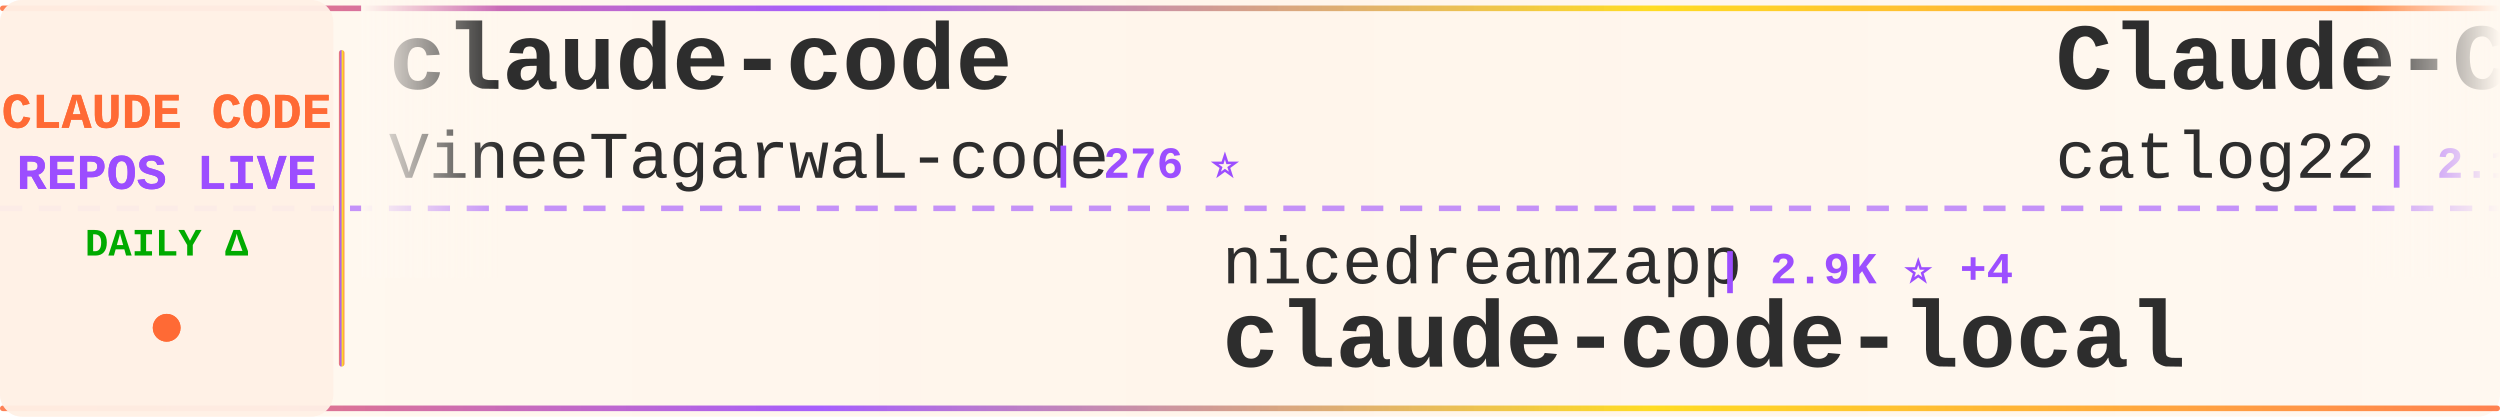
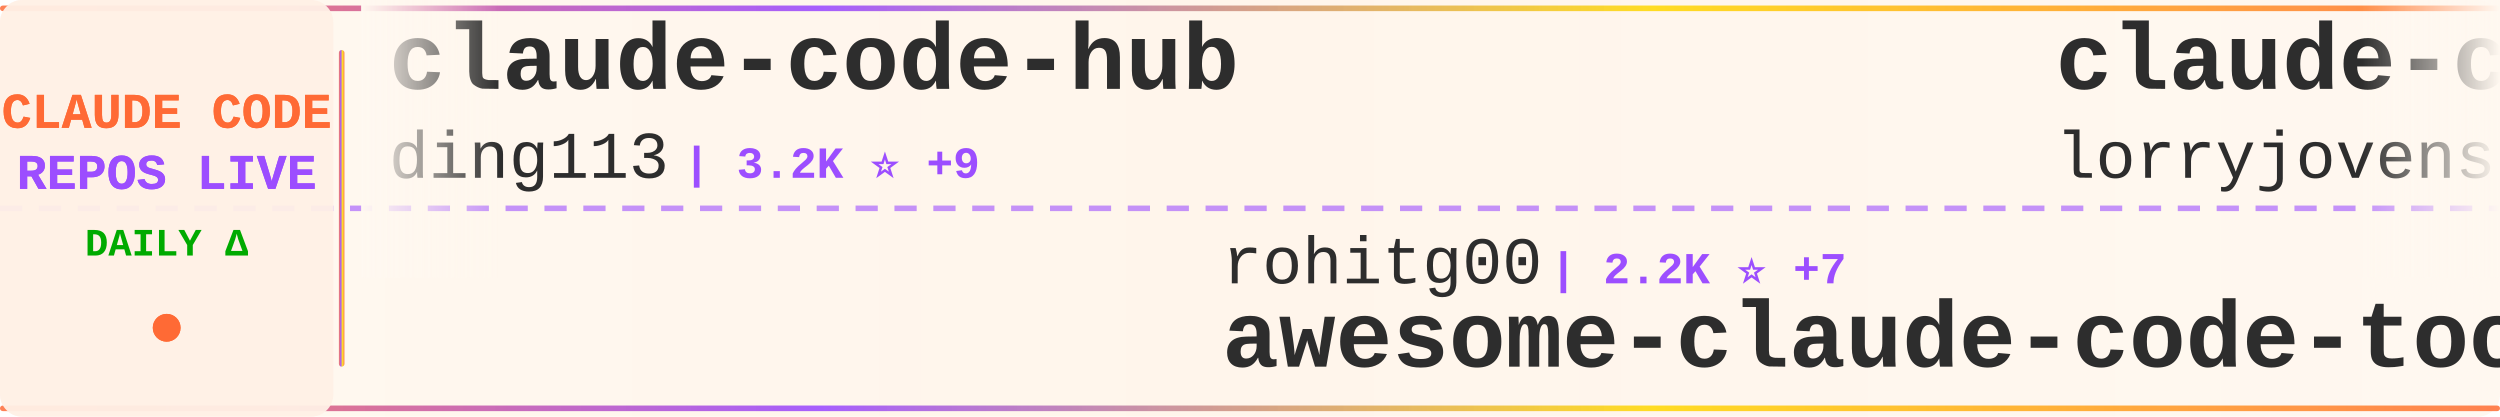
<svg xmlns="http://www.w3.org/2000/svg" width="900" height="150">
  <defs>
    <linearGradient id="tickerBg" x1="0%" y1="0%" x2="100%" y2="0%">
      <stop offset="0%" style="stop-color:#fff8f0;stop-opacity:0.98" />
      <stop offset="50%" style="stop-color:#fff5eb;stop-opacity:1" />
      <stop offset="100%" style="stop-color:#fff8f0;stop-opacity:0.98" />
    </linearGradient>
    <linearGradient id="borderGrad" x1="0%" y1="0%" x2="100%" y2="0%">
      <stop offset="0%" style="stop-color:#FF6B35;stop-opacity:0.85">
        <animate attributeName="stop-opacity" values="0.85;1;0.85" dur="2s" repeatCount="indefinite" />
      </stop>
      <stop offset="33%" style="stop-color:#9C4EFF;stop-opacity:0.9">
        <animate attributeName="stop-opacity" values="0.9;1;0.9" dur="2.2s" repeatCount="indefinite" />
      </stop>
      <stop offset="66%" style="stop-color:#FFD700;stop-opacity:0.85">
        <animate attributeName="stop-opacity" values="0.85;1;0.85" dur="1.8s" repeatCount="indefinite" />
      </stop>
      <stop offset="100%" style="stop-color:#FF6B35;stop-opacity:0.85">
        <animate attributeName="stop-opacity" values="0.85;1;0.85" dur="2s" repeatCount="indefinite" />
      </stop>
    </linearGradient>
    <filter id="textGlow">
      <feGaussianBlur stdDeviation="0.15" result="coloredBlur" />
      <feMerge>
        <feMergeNode in="coloredBlur" />
        <feMergeNode in="SourceGraphic" />
      </feMerge>
    </filter>
    <filter id="metricGlow">
      <feGaussianBlur stdDeviation="0.2" result="coloredBlur" />
      <feMerge>
        <feMergeNode in="coloredBlur" />
        <feMergeNode in="SourceGraphic" />
      </feMerge>
    </filter>
    <linearGradient id="leftFade" x1="0%" y1="0%" x2="100%" y2="0%">
      <stop offset="0%" style="stop-color:#fff8f0;stop-opacity:1" />
      <stop offset="100%" style="stop-color:#fff8f0;stop-opacity:0" />
    </linearGradient>
    <linearGradient id="rightFade" x1="0%" y1="0%" x2="100%" y2="0%">
      <stop offset="0%" style="stop-color:#fff8f0;stop-opacity:0" />
      <stop offset="100%" style="stop-color:#fff8f0;stop-opacity:1" />
    </linearGradient>
  </defs>
  <rect width="900" height="150" fill="url(#tickerBg)" rx="8" />
  <rect x="0" y="2" width="900" height="2" fill="url(#borderGrad)" rx="1" />
  <rect x="0" y="146" width="900" height="2" fill="url(#borderGrad)" rx="1" />
  <line x1="0" y1="75" x2="900" y2="75" stroke="#9C4EFF" stroke-width="2" stroke-dasharray="8 6" opacity="0.6" />
  <rect x="0" y="0" width="120" height="150" fill="#fff0e6" opacity="0.95" rx="8" />
  <text x="60" y="46" font-family="'Courier New', monospace" font-size="18" font-weight="bold" fill="#FF6B35" text-anchor="middle" filter="url(#textGlow)">
    CLAUDE CODE
  </text>
  <text x="60" y="68" font-family="'Courier New', monospace" font-size="18" font-weight="bold" fill="#9C4EFF" text-anchor="middle" filter="url(#textGlow)">
    REPOS LIVE
  </text>
  <text x="60" y="92" font-family="'Courier New', monospace" font-size="14" font-weight="bold" fill="#00aa00" text-anchor="middle">
    DAILY Δ
  </text>
  <circle cx="60" cy="118" r="5" fill="#FF6B35" filter="url(#metricGlow)">
    <animate attributeName="r" values="4;6;4" dur="1.5s" repeatCount="indefinite" />
    <animate attributeName="opacity" values="0.6;1;0.6" dur="1.5s" repeatCount="indefinite" />
  </circle>
  <rect x="122" y="18" width="2" height="114" fill="url(#borderGrad)" rx="1" />
  <clipPath id="tickerClip">
    <rect x="130" y="0" width="770" height="150" />
  </clipPath>
  <g clip-path="url(#tickerClip)">
    <g id="tickerItems">
      <animateTransform attributeName="transform" attributeType="XML" type="translate" from="0 0" to="-3000 0" dur="54s" repeatCount="indefinite" />
      <g transform="translate(0, 0)">
-         <text x="140" y="32" font-family="'Courier New', monospace" font-size="34" font-weight="bold" fill="#2d2d2d">claude-code</text>
-         <text x="140" y="64" font-family="'Courier New', monospace" font-size="24" font-weight="normal" fill="#2d2d2d" opacity="1.0">VineeTagarwaL-code</text>
-         <text x="378" y="64" font-family="'Courier New', monospace" font-size="16" font-weight="bold" fill="#9C4EFF"> | 276 ⭐</text>
+         <text x="140" y="32" font-family="'Courier New', monospace" font-size="34" font-weight="bold" fill="#2d2d2d">claude-code-hub</text>
+         <text x="140" y="64" font-family="'Courier New', monospace" font-size="24" font-weight="normal" fill="#2d2d2d" opacity="1.0">ding113</text>
+         <text x="246" y="64" font-family="'Courier New', monospace" font-size="16" font-weight="bold" fill="#9C4EFF"> | 3.2K ⭐ +9</text>
      </g>
      <g transform="translate(300, 0)">
-         <text x="140" y="102" font-family="'Courier New', monospace" font-size="24" font-weight="normal" fill="#2d2d2d" opacity="1.0">nicedreamzapp</text>
-         <text x="318" y="102" font-family="'Courier New', monospace" font-size="16" font-weight="bold" fill="#9C4EFF"> | 2.9K ⭐ +4</text>
-         <text x="140" y="132" font-family="'Courier New', monospace" font-size="34" font-weight="bold" fill="#2d2d2d">claude-code-local</text>
+         <text x="140" y="102" font-family="'Courier New', monospace" font-size="24" font-weight="normal" fill="#2d2d2d" opacity="1.0">rohitg00</text>
+         <text x="258" y="102" font-family="'Courier New', monospace" font-size="16" font-weight="bold" fill="#9C4EFF"> | 2.2K ⭐ +7</text>
+         <text x="140" y="132" font-family="'Courier New', monospace" font-size="34" font-weight="bold" fill="#2d2d2d">awesome-claude-code-tool...</text>
      </g>
      <g transform="translate(600, 0)">
-         <text x="140" y="32" font-family="'Courier New', monospace" font-size="34" font-weight="bold" fill="#2d2d2d">Claude-Code-Workflow</text>
-         <text x="140" y="64" font-family="'Courier New', monospace" font-size="24" font-weight="normal" fill="#2d2d2d" opacity="1.0">catlog22</text>
-         <text x="258" y="64" font-family="'Courier New', monospace" font-size="16" font-weight="bold" fill="#9C4EFF"> | 2.1K ⭐ +4</text>
+         <text x="140" y="32" font-family="'Courier New', monospace" font-size="34" font-weight="bold" fill="#2d2d2d">claude-code-rust</text>
+         <text x="140" y="64" font-family="'Courier New', monospace" font-size="24" font-weight="normal" fill="#2d2d2d" opacity="1.0">lorryjovens-hub</text>
+         <text x="342" y="64" font-family="'Courier New', monospace" font-size="16" font-weight="bold" fill="#9C4EFF"> | 1.7K ⭐ +1</text>
      </g>
      <g transform="translate(900, 0)">
        <text x="140" y="102" font-family="'Courier New', monospace" font-size="24" font-weight="normal" fill="#2d2d2d" opacity="1.0">VILA-Lab</text>
-         <text x="258" y="102" font-family="'Courier New', monospace" font-size="16" font-weight="bold" fill="#9C4EFF"> | 1.8K ⭐ +7</text>
+         <text x="258" y="102" font-family="'Courier New', monospace" font-size="16" font-weight="bold" fill="#9C4EFF"> | 1.8K ⭐ +8</text>
        <text x="140" y="132" font-family="'Courier New', monospace" font-size="34" font-weight="bold" fill="#2d2d2d">Dive-into-Claude-Code</text>
      </g>
      <g transform="translate(1200, 0)">
-         <text x="140" y="32" font-family="'Courier New', monospace" font-size="34" font-weight="bold" fill="#2d2d2d">Claude-code</text>
-         <text x="140" y="64" font-family="'Courier New', monospace" font-size="24" font-weight="normal" fill="#2d2d2d" opacity="1.0">zstmfhy</text>
-         <text x="246" y="64" font-family="'Courier New', monospace" font-size="16" font-weight="bold" fill="#9C4EFF"> | 190 ⭐</text>
+         <text x="140" y="32" font-family="'Courier New', monospace" font-size="34" font-weight="bold" fill="#2d2d2d">claude-code-source</text>
+         <text x="140" y="64" font-family="'Courier New', monospace" font-size="24" font-weight="normal" fill="#2d2d2d" opacity="1.0">JrCx7scC</text>
+         <text x="258" y="64" font-family="'Courier New', monospace" font-size="16" font-weight="bold" fill="#9C4EFF"> | 371 ⭐</text>
      </g>
      <g transform="translate(1500, 0)">
-         <text x="140" y="102" font-family="'Courier New', monospace" font-size="24" font-weight="normal" fill="#2d2d2d" opacity="1.0">Maciek-roboblog</text>
-         <text x="342" y="102" font-family="'Courier New', monospace" font-size="16" font-weight="bold" fill="#9C4EFF"> | 8.3K ⭐ +12</text>
-         <text x="140" y="132" font-family="'Courier New', monospace" font-size="34" font-weight="bold" fill="#2d2d2d">Claude-Code-Usage-Monito...</text>
+         <text x="140" y="102" font-family="'Courier New', monospace" font-size="24" font-weight="normal" fill="#2d2d2d" opacity="1.0">digitalsamba</text>
+         <text x="306" y="102" font-family="'Courier New', monospace" font-size="16" font-weight="bold" fill="#9C4EFF"> | 1.6K ⭐ +9</text>
+         <text x="140" y="132" font-family="'Courier New', monospace" font-size="34" font-weight="bold" fill="#2d2d2d">claude-code-video-toolki...</text>
      </g>
      <g transform="translate(1800, 0)">
-         <text x="140" y="32" font-family="'Courier New', monospace" font-size="34" font-weight="bold" fill="#2d2d2d">awesome-claude-code</text>
-         <text x="140" y="64" font-family="'Courier New', monospace" font-size="24" font-weight="normal" fill="#2d2d2d" opacity="1.0">jqueryscript</text>
-         <text x="306" y="64" font-family="'Courier New', monospace" font-size="16" font-weight="bold" fill="#9C4EFF"> | 447 ⭐ +1</text>
+         <text x="140" y="32" font-family="'Courier New', monospace" font-size="34" font-weight="bold" fill="#2d2d2d">claude-code-engineering</text>
+         <text x="140" y="64" font-family="'Courier New', monospace" font-size="24" font-weight="normal" fill="#2d2d2d" opacity="1.0">huangjia2019</text>
+         <text x="306" y="64" font-family="'Courier New', monospace" font-size="16" font-weight="bold" fill="#9C4EFF"> | 905 ⭐ +5</text>
      </g>
      <g transform="translate(2100, 0)">
-         <text x="140" y="102" font-family="'Courier New', monospace" font-size="24" font-weight="normal" fill="#2d2d2d" opacity="1.0">Cranot</text>
-         <text x="234" y="102" font-family="'Courier New', monospace" font-size="16" font-weight="bold" fill="#9C4EFF"> | 2.8K ⭐ +3</text>
-         <text x="140" y="132" font-family="'Courier New', monospace" font-size="34" font-weight="bold" fill="#2d2d2d">claude-code-guide</text>
+         <text x="140" y="102" font-family="'Courier New', monospace" font-size="24" font-weight="normal" fill="#2d2d2d" opacity="1.0">huangserva</text>
+         <text x="282" y="102" font-family="'Courier New', monospace" font-size="16" font-weight="bold" fill="#9C4EFF"> | 613 ⭐ +1</text>
+         <text x="140" y="132" font-family="'Courier New', monospace" font-size="34" font-weight="bold" fill="#2d2d2d">claude-code-cli</text>
      </g>
      <g transform="translate(2400, 0)">
-         <text x="140" y="32" font-family="'Courier New', monospace" font-size="34" font-weight="bold" fill="#2d2d2d">free-claude-code</text>
-         <text x="140" y="64" font-family="'Courier New', monospace" font-size="24" font-weight="normal" fill="#2d2d2d" opacity="1.0">Alishahryar1</text>
-         <text x="306" y="64" font-family="'Courier New', monospace" font-size="16" font-weight="bold" fill="#9C4EFF"> | 37.7K ⭐ +211</text>
+         <text x="140" y="32" font-family="'Courier New', monospace" font-size="34" font-weight="bold" fill="#2d2d2d">claude-code-reverse</text>
+         <text x="140" y="64" font-family="'Courier New', monospace" font-size="24" font-weight="normal" fill="#2d2d2d" opacity="1.0">Yuyz0112</text>
+         <text x="258" y="64" font-family="'Courier New', monospace" font-size="16" font-weight="bold" fill="#9C4EFF"> | 2.4K ⭐ +3</text>
      </g>
      <g transform="translate(2700, 0)">
-         <text x="140" y="102" font-family="'Courier New', monospace" font-size="24" font-weight="normal" fill="#2d2d2d" opacity="1.0">guanshan</text>
-         <text x="258" y="102" font-family="'Courier New', monospace" font-size="16" font-weight="bold" fill="#9C4EFF"> | 61 ⭐</text>
-         <text x="140" y="132" font-family="'Courier New', monospace" font-size="34" font-weight="bold" fill="#2d2d2d">ClaudeCode</text>
+         <text x="140" y="102" font-family="'Courier New', monospace" font-size="24" font-weight="normal" fill="#2d2d2d" opacity="1.0">ponponon</text>
+         <text x="258" y="102" font-family="'Courier New', monospace" font-size="16" font-weight="bold" fill="#9C4EFF"> | 2.3K ⭐</text>
+         <text x="140" y="132" font-family="'Courier New', monospace" font-size="34" font-weight="bold" fill="#2d2d2d">claude_code_src</text>
      </g>
      <g transform="translate(3000, 0)">
-         <text x="140" y="32" font-family="'Courier New', monospace" font-size="34" font-weight="bold" fill="#2d2d2d">claude-code</text>
-         <text x="140" y="64" font-family="'Courier New', monospace" font-size="24" font-weight="normal" fill="#2d2d2d" opacity="1.0">VineeTagarwaL-code</text>
-         <text x="378" y="64" font-family="'Courier New', monospace" font-size="16" font-weight="bold" fill="#9C4EFF"> | 276 ⭐</text>
+         <text x="140" y="32" font-family="'Courier New', monospace" font-size="34" font-weight="bold" fill="#2d2d2d">claude-code-hub</text>
+         <text x="140" y="64" font-family="'Courier New', monospace" font-size="24" font-weight="normal" fill="#2d2d2d" opacity="1.0">ding113</text>
+         <text x="246" y="64" font-family="'Courier New', monospace" font-size="16" font-weight="bold" fill="#9C4EFF"> | 3.2K ⭐ +9</text>
      </g>
      <g transform="translate(3300, 0)">
-         <text x="140" y="102" font-family="'Courier New', monospace" font-size="24" font-weight="normal" fill="#2d2d2d" opacity="1.0">nicedreamzapp</text>
-         <text x="318" y="102" font-family="'Courier New', monospace" font-size="16" font-weight="bold" fill="#9C4EFF"> | 2.9K ⭐ +4</text>
-         <text x="140" y="132" font-family="'Courier New', monospace" font-size="34" font-weight="bold" fill="#2d2d2d">claude-code-local</text>
+         <text x="140" y="102" font-family="'Courier New', monospace" font-size="24" font-weight="normal" fill="#2d2d2d" opacity="1.0">rohitg00</text>
+         <text x="258" y="102" font-family="'Courier New', monospace" font-size="16" font-weight="bold" fill="#9C4EFF"> | 2.2K ⭐ +7</text>
+         <text x="140" y="132" font-family="'Courier New', monospace" font-size="34" font-weight="bold" fill="#2d2d2d">awesome-claude-code-tool...</text>
      </g>
      <g transform="translate(3600, 0)">
-         <text x="140" y="32" font-family="'Courier New', monospace" font-size="34" font-weight="bold" fill="#2d2d2d">Claude-Code-Workflow</text>
-         <text x="140" y="64" font-family="'Courier New', monospace" font-size="24" font-weight="normal" fill="#2d2d2d" opacity="1.0">catlog22</text>
-         <text x="258" y="64" font-family="'Courier New', monospace" font-size="16" font-weight="bold" fill="#9C4EFF"> | 2.1K ⭐ +4</text>
+         <text x="140" y="32" font-family="'Courier New', monospace" font-size="34" font-weight="bold" fill="#2d2d2d">claude-code-rust</text>
+         <text x="140" y="64" font-family="'Courier New', monospace" font-size="24" font-weight="normal" fill="#2d2d2d" opacity="1.0">lorryjovens-hub</text>
+         <text x="342" y="64" font-family="'Courier New', monospace" font-size="16" font-weight="bold" fill="#9C4EFF"> | 1.7K ⭐ +1</text>
      </g>
      <g transform="translate(3900, 0)">
        <text x="140" y="102" font-family="'Courier New', monospace" font-size="24" font-weight="normal" fill="#2d2d2d" opacity="1.0">VILA-Lab</text>
-         <text x="258" y="102" font-family="'Courier New', monospace" font-size="16" font-weight="bold" fill="#9C4EFF"> | 1.8K ⭐ +7</text>
+         <text x="258" y="102" font-family="'Courier New', monospace" font-size="16" font-weight="bold" fill="#9C4EFF"> | 1.8K ⭐ +8</text>
        <text x="140" y="132" font-family="'Courier New', monospace" font-size="34" font-weight="bold" fill="#2d2d2d">Dive-into-Claude-Code</text>
      </g>
    </g>
  </g>
  <rect x="130" y="0" width="50" height="100" fill="url(#leftFade)" />
  <rect x="850" y="0" width="50" height="100" fill="url(#rightFade)" />
</svg>
